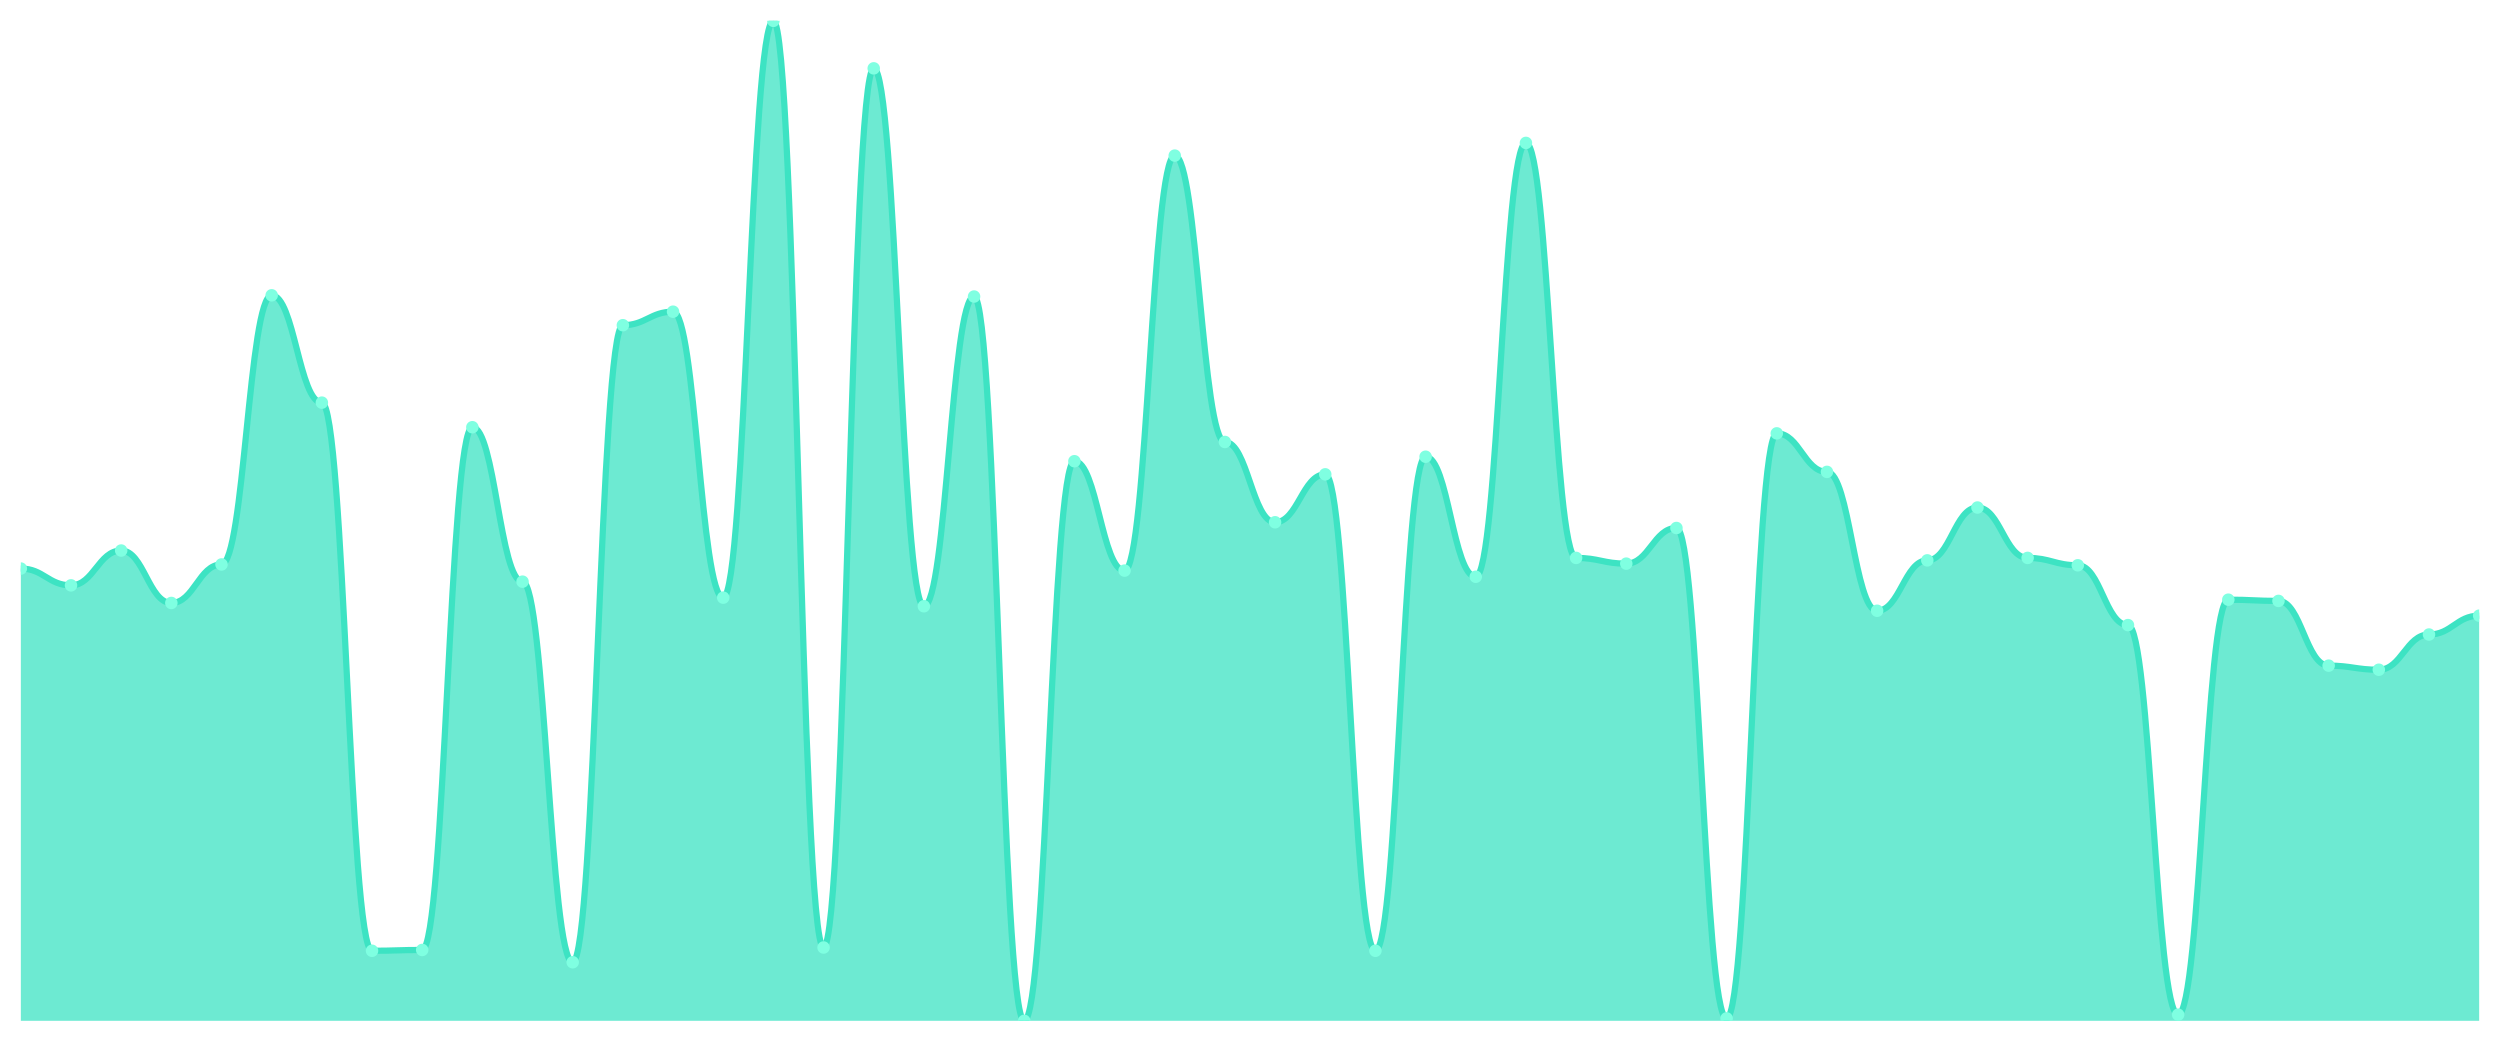
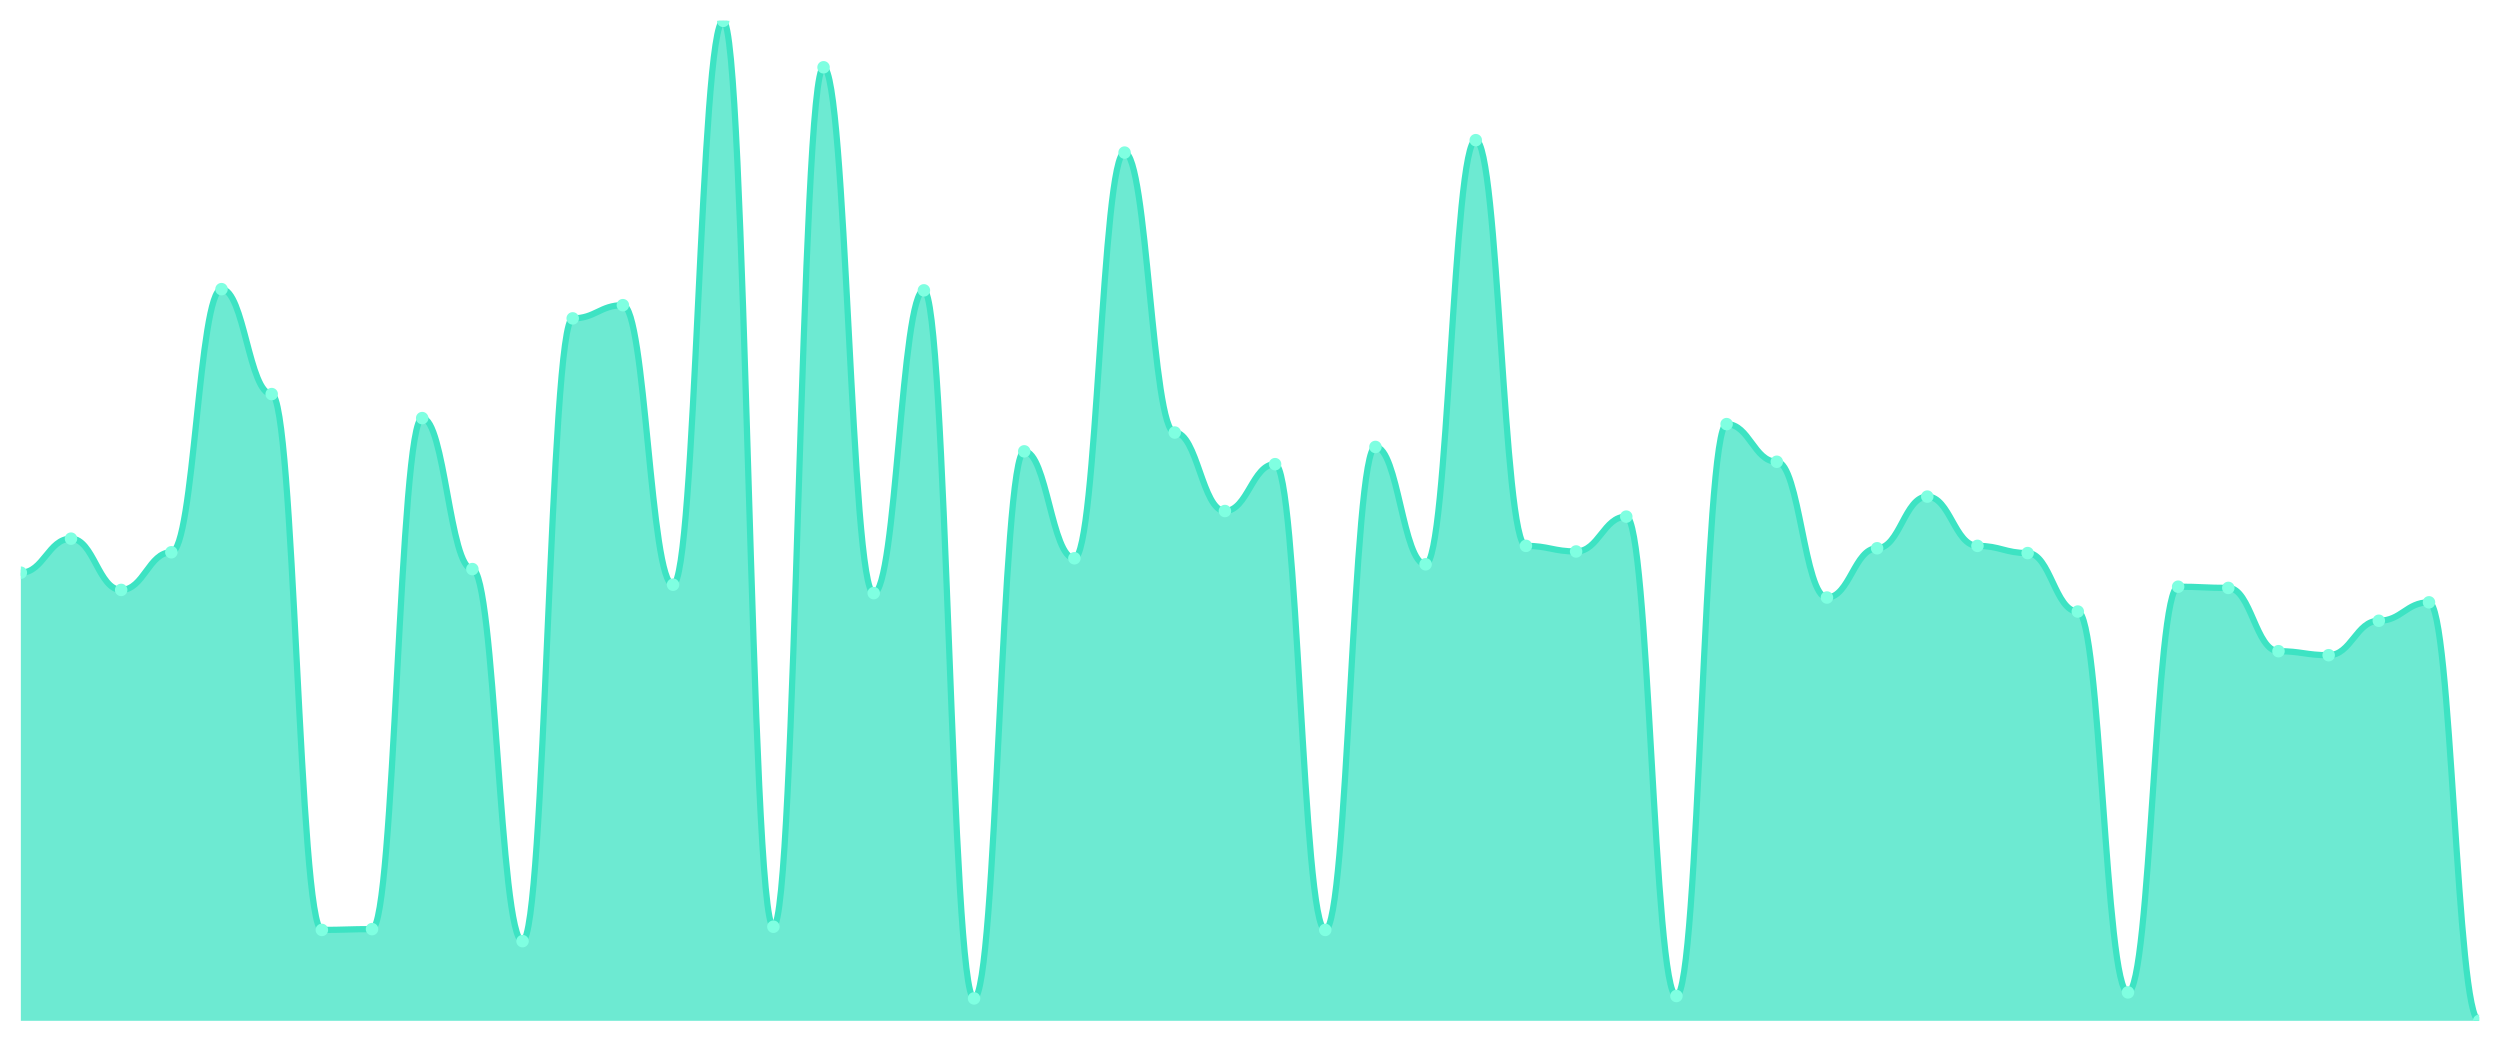
<svg xmlns="http://www.w3.org/2000/svg" viewBox="0 0 1200 500" width="1200" height="500">
  <defs>
    <clipPath id="c">
      <rect x="10" y="10" width="1180" height="480" />
    </clipPath>
  </defs>
  <rect width="1200" height="500" fill="none" />
  <g clip-path="url(#c)">
-     <path d="M 10,490 L 10,272.909 C 20.837,272.909 23.245,280.971 34.082,280.971 C 44.918,280.971 47.327,264.256 58.163,264.256 C 69,264.256 71.408,289.426 82.245,289.426 C 93.082,289.426 95.49,270.942 106.327,270.942 C 117.163,270.942 119.571,141.749 130.408,141.749 C 141.245,141.749 143.653,193.269 154.49,193.269 C 165.327,193.269 167.735,456.374 178.571,456.374 C 189.408,456.374 191.816,455.981 202.653,455.981 C 213.49,455.981 215.898,205.068 226.735,205.068 C 237.571,205.068 239.98,279.201 250.816,279.201 C 261.653,279.201 264.061,461.88 274.898,461.88 C 285.735,461.88 288.143,156.104 298.98,156.104 C 309.816,156.104 312.224,149.615 323.061,149.615 C 333.898,149.615 336.306,286.87 347.143,286.87 C 357.98,286.87 360.388,10 371.224,10 C 382.061,10 384.469,454.801 395.306,454.801 C 406.143,454.801 408.551,32.81 419.388,32.81 C 430.224,32.81 432.633,291 443.469,291 C 454.306,291 456.714,142.339 467.551,142.339 C 478.388,142.339 480.796,490 491.633,490 C 502.469,490 504.878,221.389 515.714,221.389 C 526.551,221.389 528.959,273.892 539.796,273.892 C 550.633,273.892 553.041,74.695 563.878,74.695 C 574.714,74.695 577.122,212.147 587.959,212.147 C 598.796,212.147 601.204,250.688 612.041,250.688 C 622.878,250.688 625.286,227.681 636.122,227.681 C 646.959,227.681 649.367,456.374 660.204,456.374 C 671.041,456.374 673.449,219.226 684.286,219.226 C 695.122,219.226 697.531,276.841 708.367,276.841 C 719.204,276.841 721.612,68.599 732.449,68.599 C 743.286,68.599 745.694,267.796 756.531,267.796 C 767.367,267.796 769.776,270.549 780.612,270.549 C 791.449,270.549 793.857,253.441 804.694,253.441 C 815.531,253.441 817.939,488.82 828.776,488.82 C 839.612,488.82 842.02,208.017 852.857,208.017 C 863.694,208.017 866.102,226.501 876.939,226.501 C 887.776,226.501 890.184,293.163 901.02,293.163 C 911.857,293.163 914.265,268.976 925.102,268.976 C 935.939,268.976 938.347,243.609 949.184,243.609 C 960.02,243.609 962.429,267.796 973.265,267.796 C 984.102,267.796 986.51,271.336 997.347,271.336 C 1008.184,271.336 1010.592,300.045 1021.429,300.045 C 1032.265,300.045 1034.673,487.05 1045.51,487.05 C 1056.347,487.05 1058.755,287.853 1069.592,287.853 C 1080.429,287.853 1082.837,288.443 1093.673,288.443 C 1104.51,288.443 1106.918,319.512 1117.755,319.512 C 1128.592,319.512 1131,321.479 1141.837,321.479 C 1152.673,321.479 1155.082,304.568 1165.918,304.568 C 1176.755,304.568 1179.163,295.522 1190,295.522 L 1190,490 Z" fill="rgba(61,227,195,0.75)" />
-     <path d="M 10,272.909 C 20.837,272.909 23.245,280.971 34.082,280.971 C 44.918,280.971 47.327,264.256 58.163,264.256 C 69,264.256 71.408,289.426 82.245,289.426 C 93.082,289.426 95.49,270.942 106.327,270.942 C 117.163,270.942 119.571,141.749 130.408,141.749 C 141.245,141.749 143.653,193.269 154.49,193.269 C 165.327,193.269 167.735,456.374 178.571,456.374 C 189.408,456.374 191.816,455.981 202.653,455.981 C 213.49,455.981 215.898,205.068 226.735,205.068 C 237.571,205.068 239.98,279.201 250.816,279.201 C 261.653,279.201 264.061,461.88 274.898,461.88 C 285.735,461.88 288.143,156.104 298.98,156.104 C 309.816,156.104 312.224,149.615 323.061,149.615 C 333.898,149.615 336.306,286.87 347.143,286.87 C 357.98,286.87 360.388,10 371.224,10 C 382.061,10 384.469,454.801 395.306,454.801 C 406.143,454.801 408.551,32.81 419.388,32.81 C 430.224,32.81 432.633,291 443.469,291 C 454.306,291 456.714,142.339 467.551,142.339 C 478.388,142.339 480.796,490 491.633,490 C 502.469,490 504.878,221.389 515.714,221.389 C 526.551,221.389 528.959,273.892 539.796,273.892 C 550.633,273.892 553.041,74.695 563.878,74.695 C 574.714,74.695 577.122,212.147 587.959,212.147 C 598.796,212.147 601.204,250.688 612.041,250.688 C 622.878,250.688 625.286,227.681 636.122,227.681 C 646.959,227.681 649.367,456.374 660.204,456.374 C 671.041,456.374 673.449,219.226 684.286,219.226 C 695.122,219.226 697.531,276.841 708.367,276.841 C 719.204,276.841 721.612,68.599 732.449,68.599 C 743.286,68.599 745.694,267.796 756.531,267.796 C 767.367,267.796 769.776,270.549 780.612,270.549 C 791.449,270.549 793.857,253.441 804.694,253.441 C 815.531,253.441 817.939,488.82 828.776,488.82 C 839.612,488.82 842.02,208.017 852.857,208.017 C 863.694,208.017 866.102,226.501 876.939,226.501 C 887.776,226.501 890.184,293.163 901.02,293.163 C 911.857,293.163 914.265,268.976 925.102,268.976 C 935.939,268.976 938.347,243.609 949.184,243.609 C 960.02,243.609 962.429,267.796 973.265,267.796 C 984.102,267.796 986.51,271.336 997.347,271.336 C 1008.184,271.336 1010.592,300.045 1021.429,300.045 C 1032.265,300.045 1034.673,487.05 1045.51,487.05 C 1056.347,487.05 1058.755,287.853 1069.592,287.853 C 1080.429,287.853 1082.837,288.443 1093.673,288.443 C 1104.51,288.443 1106.918,319.512 1117.755,319.512 C 1128.592,319.512 1131,321.479 1141.837,321.479 C 1152.673,321.479 1155.082,304.568 1165.918,304.568 C 1176.755,304.568 1179.163,295.522 1190,295.522" fill="none" stroke="#3de3c3" stroke-width="3" stroke-linecap="round" stroke-linejoin="round" />
-     <circle cx="10" cy="272.909" r="3" fill="#7fffe1" />
-     <circle cx="34.082" cy="280.971" r="3" fill="#7fffe1" />
-     <circle cx="58.163" cy="264.256" r="3" fill="#7fffe1" />
-     <circle cx="82.245" cy="289.426" r="3" fill="#7fffe1" />
-     <circle cx="106.327" cy="270.942" r="3" fill="#7fffe1" />
-     <circle cx="130.408" cy="141.749" r="3" fill="#7fffe1" />
-     <circle cx="154.49" cy="193.269" r="3" fill="#7fffe1" />
-     <circle cx="178.571" cy="456.374" r="3" fill="#7fffe1" />
-     <circle cx="202.653" cy="455.981" r="3" fill="#7fffe1" />
-     <circle cx="226.735" cy="205.068" r="3" fill="#7fffe1" />
-     <circle cx="250.816" cy="279.201" r="3" fill="#7fffe1" />
-     <circle cx="274.898" cy="461.88" r="3" fill="#7fffe1" />
-     <circle cx="298.98" cy="156.104" r="3" fill="#7fffe1" />
-     <circle cx="323.061" cy="149.615" r="3" fill="#7fffe1" />
-     <circle cx="347.143" cy="286.87" r="3" fill="#7fffe1" />
-     <circle cx="371.224" cy="10" r="3" fill="#7fffe1" />
-     <circle cx="395.306" cy="454.801" r="3" fill="#7fffe1" />
-     <circle cx="419.388" cy="32.81" r="3" fill="#7fffe1" />
-     <circle cx="443.469" cy="291" r="3" fill="#7fffe1" />
-     <circle cx="467.551" cy="142.339" r="3" fill="#7fffe1" />
-     <circle cx="491.633" cy="490" r="3" fill="#7fffe1" />
-     <circle cx="515.714" cy="221.389" r="3" fill="#7fffe1" />
-     <circle cx="539.796" cy="273.892" r="3" fill="#7fffe1" />
-     <circle cx="563.878" cy="74.695" r="3" fill="#7fffe1" />
-     <circle cx="587.959" cy="212.147" r="3" fill="#7fffe1" />
-     <circle cx="612.041" cy="250.688" r="3" fill="#7fffe1" />
-     <circle cx="636.122" cy="227.681" r="3" fill="#7fffe1" />
-     <circle cx="660.204" cy="456.374" r="3" fill="#7fffe1" />
-     <circle cx="684.286" cy="219.226" r="3" fill="#7fffe1" />
-     <circle cx="708.367" cy="276.841" r="3" fill="#7fffe1" />
-     <circle cx="732.449" cy="68.599" r="3" fill="#7fffe1" />
-     <circle cx="756.531" cy="267.796" r="3" fill="#7fffe1" />
-     <circle cx="780.612" cy="270.549" r="3" fill="#7fffe1" />
-     <circle cx="804.694" cy="253.441" r="3" fill="#7fffe1" />
-     <circle cx="828.776" cy="488.82" r="3" fill="#7fffe1" />
-     <circle cx="852.857" cy="208.017" r="3" fill="#7fffe1" />
-     <circle cx="876.939" cy="226.501" r="3" fill="#7fffe1" />
-     <circle cx="901.02" cy="293.163" r="3" fill="#7fffe1" />
-     <circle cx="925.102" cy="268.976" r="3" fill="#7fffe1" />
-     <circle cx="949.184" cy="243.609" r="3" fill="#7fffe1" />
-     <circle cx="973.265" cy="267.796" r="3" fill="#7fffe1" />
-     <circle cx="997.347" cy="271.336" r="3" fill="#7fffe1" />
-     <circle cx="1021.429" cy="300.045" r="3" fill="#7fffe1" />
-     <circle cx="1045.51" cy="487.05" r="3" fill="#7fffe1" />
-     <circle cx="1069.592" cy="287.853" r="3" fill="#7fffe1" />
-     <circle cx="1093.673" cy="288.443" r="3" fill="#7fffe1" />
-     <circle cx="1117.755" cy="319.512" r="3" fill="#7fffe1" />
-     <circle cx="1141.837" cy="321.479" r="3" fill="#7fffe1" />
-     <circle cx="1165.918" cy="304.568" r="3" fill="#7fffe1" />
-     <circle cx="1190" cy="295.522" r="3" fill="#7fffe1" />
+     <path d="M 10,490 L 10,274.894 C 20.837,274.894 23.245,258.554 34.082,258.554 C 44.918,258.554 47.327,283.16 58.163,283.16 C 69,283.16 71.408,265.09 82.245,265.09 C 93.082,265.09 95.49,138.795 106.327,138.795 C 117.163,138.795 119.571,189.159 130.408,189.159 C 141.245,189.159 143.653,446.364 154.49,446.364 C 165.327,446.364 167.735,445.979 178.571,445.979 C 189.408,445.979 191.816,200.693 202.653,200.693 C 213.49,200.693 215.898,273.164 226.735,273.164 C 237.571,273.164 239.98,451.746 250.816,451.746 C 261.653,451.746 264.061,152.827 274.898,152.827 C 285.735,152.827 288.143,146.484 298.98,146.484 C 309.816,146.484 312.224,280.661 323.061,280.661 C 333.898,280.661 336.306,10 347.143,10 C 357.98,10 360.388,444.826 371.224,444.826 C 382.061,444.826 384.469,32.299 395.306,32.299 C 406.143,32.299 408.551,284.698 419.388,284.698 C 430.224,284.698 432.633,139.371 443.469,139.371 C 454.306,139.371 456.714,479.235 467.551,479.235 C 478.388,479.235 480.796,216.648 491.633,216.648 C 502.469,216.648 504.878,267.974 515.714,267.974 C 526.551,267.974 528.959,73.244 539.796,73.244 C 550.633,73.244 553.041,207.613 563.878,207.613 C 574.714,207.613 577.122,245.29 587.959,245.29 C 598.796,245.29 601.204,222.799 612.041,222.799 C 622.878,222.799 625.286,446.364 636.122,446.364 C 646.959,446.364 649.367,214.533 660.204,214.533 C 671.041,214.533 673.449,270.857 684.286,270.857 C 695.122,270.857 697.531,67.285 708.367,67.285 C 719.204,67.285 721.612,262.014 732.449,262.014 C 743.286,262.014 745.694,264.706 756.531,264.706 C 767.367,264.706 769.776,247.982 780.612,247.982 C 791.449,247.982 793.857,478.082 804.694,478.082 C 815.531,478.082 817.939,203.576 828.776,203.576 C 839.612,203.576 842.02,221.646 852.857,221.646 C 863.694,221.646 866.102,286.812 876.939,286.812 C 887.776,286.812 890.184,263.168 901.02,263.168 C 911.857,263.168 914.265,238.37 925.102,238.37 C 935.939,238.37 938.347,262.014 949.184,262.014 C 960.02,262.014 962.429,265.475 973.265,265.475 C 984.102,265.475 986.51,293.54 997.347,293.54 C 1008.184,293.54 1010.592,476.352 1021.429,476.352 C 1032.265,476.352 1034.673,281.622 1045.51,281.622 C 1056.347,281.622 1058.755,282.199 1069.592,282.199 C 1080.429,282.199 1082.837,312.571 1093.673,312.571 C 1104.51,312.571 1106.918,314.493 1117.755,314.493 C 1128.592,314.493 1131,297.962 1141.837,297.962 C 1152.673,297.962 1155.082,289.119 1165.918,289.119 C 1176.755,289.119 1179.163,490 1190,490 L 1190,490 Z" fill="rgba(61,227,195,0.75)" />
+     <path d="M 10,274.894 C 20.837,274.894 23.245,258.554 34.082,258.554 C 44.918,258.554 47.327,283.16 58.163,283.16 C 69,283.16 71.408,265.09 82.245,265.09 C 93.082,265.09 95.49,138.795 106.327,138.795 C 117.163,138.795 119.571,189.159 130.408,189.159 C 141.245,189.159 143.653,446.364 154.49,446.364 C 165.327,446.364 167.735,445.979 178.571,445.979 C 189.408,445.979 191.816,200.693 202.653,200.693 C 213.49,200.693 215.898,273.164 226.735,273.164 C 237.571,273.164 239.98,451.746 250.816,451.746 C 261.653,451.746 264.061,152.827 274.898,152.827 C 285.735,152.827 288.143,146.484 298.98,146.484 C 309.816,146.484 312.224,280.661 323.061,280.661 C 333.898,280.661 336.306,10 347.143,10 C 357.98,10 360.388,444.826 371.224,444.826 C 382.061,444.826 384.469,32.299 395.306,32.299 C 406.143,32.299 408.551,284.698 419.388,284.698 C 430.224,284.698 432.633,139.371 443.469,139.371 C 454.306,139.371 456.714,479.235 467.551,479.235 C 478.388,479.235 480.796,216.648 491.633,216.648 C 502.469,216.648 504.878,267.974 515.714,267.974 C 526.551,267.974 528.959,73.244 539.796,73.244 C 550.633,73.244 553.041,207.613 563.878,207.613 C 574.714,207.613 577.122,245.29 587.959,245.29 C 598.796,245.29 601.204,222.799 612.041,222.799 C 622.878,222.799 625.286,446.364 636.122,446.364 C 646.959,446.364 649.367,214.533 660.204,214.533 C 671.041,214.533 673.449,270.857 684.286,270.857 C 695.122,270.857 697.531,67.285 708.367,67.285 C 719.204,67.285 721.612,262.014 732.449,262.014 C 743.286,262.014 745.694,264.706 756.531,264.706 C 767.367,264.706 769.776,247.982 780.612,247.982 C 791.449,247.982 793.857,478.082 804.694,478.082 C 815.531,478.082 817.939,203.576 828.776,203.576 C 839.612,203.576 842.02,221.646 852.857,221.646 C 863.694,221.646 866.102,286.812 876.939,286.812 C 887.776,286.812 890.184,263.168 901.02,263.168 C 911.857,263.168 914.265,238.37 925.102,238.37 C 935.939,238.37 938.347,262.014 949.184,262.014 C 960.02,262.014 962.429,265.475 973.265,265.475 C 984.102,265.475 986.51,293.54 997.347,293.54 C 1008.184,293.54 1010.592,476.352 1021.429,476.352 C 1032.265,476.352 1034.673,281.622 1045.51,281.622 C 1056.347,281.622 1058.755,282.199 1069.592,282.199 C 1080.429,282.199 1082.837,312.571 1093.673,312.571 C 1104.51,312.571 1106.918,314.493 1117.755,314.493 C 1128.592,314.493 1131,297.962 1141.837,297.962 C 1152.673,297.962 1155.082,289.119 1165.918,289.119 C 1176.755,289.119 1179.163,490 1190,490" fill="none" stroke="#3de3c3" stroke-width="3" stroke-linecap="round" stroke-linejoin="round" />
+     <circle cx="10" cy="274.894" r="3" fill="#7fffe1" />
+     <circle cx="34.082" cy="258.554" r="3" fill="#7fffe1" />
+     <circle cx="58.163" cy="283.16" r="3" fill="#7fffe1" />
+     <circle cx="82.245" cy="265.09" r="3" fill="#7fffe1" />
+     <circle cx="106.327" cy="138.795" r="3" fill="#7fffe1" />
+     <circle cx="130.408" cy="189.159" r="3" fill="#7fffe1" />
+     <circle cx="154.49" cy="446.364" r="3" fill="#7fffe1" />
+     <circle cx="178.571" cy="445.979" r="3" fill="#7fffe1" />
+     <circle cx="202.653" cy="200.693" r="3" fill="#7fffe1" />
+     <circle cx="226.735" cy="273.164" r="3" fill="#7fffe1" />
+     <circle cx="250.816" cy="451.746" r="3" fill="#7fffe1" />
+     <circle cx="274.898" cy="152.827" r="3" fill="#7fffe1" />
+     <circle cx="298.98" cy="146.484" r="3" fill="#7fffe1" />
+     <circle cx="323.061" cy="280.661" r="3" fill="#7fffe1" />
+     <circle cx="347.143" cy="10" r="3" fill="#7fffe1" />
+     <circle cx="371.224" cy="444.826" r="3" fill="#7fffe1" />
+     <circle cx="395.306" cy="32.299" r="3" fill="#7fffe1" />
+     <circle cx="419.388" cy="284.698" r="3" fill="#7fffe1" />
+     <circle cx="443.469" cy="139.371" r="3" fill="#7fffe1" />
+     <circle cx="467.551" cy="479.235" r="3" fill="#7fffe1" />
+     <circle cx="491.633" cy="216.648" r="3" fill="#7fffe1" />
+     <circle cx="515.714" cy="267.974" r="3" fill="#7fffe1" />
+     <circle cx="539.796" cy="73.244" r="3" fill="#7fffe1" />
+     <circle cx="563.878" cy="207.613" r="3" fill="#7fffe1" />
+     <circle cx="587.959" cy="245.29" r="3" fill="#7fffe1" />
+     <circle cx="612.041" cy="222.799" r="3" fill="#7fffe1" />
+     <circle cx="636.122" cy="446.364" r="3" fill="#7fffe1" />
+     <circle cx="660.204" cy="214.533" r="3" fill="#7fffe1" />
+     <circle cx="684.286" cy="270.857" r="3" fill="#7fffe1" />
+     <circle cx="708.367" cy="67.285" r="3" fill="#7fffe1" />
+     <circle cx="732.449" cy="262.014" r="3" fill="#7fffe1" />
+     <circle cx="756.531" cy="264.706" r="3" fill="#7fffe1" />
+     <circle cx="780.612" cy="247.982" r="3" fill="#7fffe1" />
+     <circle cx="804.694" cy="478.082" r="3" fill="#7fffe1" />
+     <circle cx="828.776" cy="203.576" r="3" fill="#7fffe1" />
+     <circle cx="852.857" cy="221.646" r="3" fill="#7fffe1" />
+     <circle cx="876.939" cy="286.812" r="3" fill="#7fffe1" />
+     <circle cx="901.02" cy="263.168" r="3" fill="#7fffe1" />
+     <circle cx="925.102" cy="238.37" r="3" fill="#7fffe1" />
+     <circle cx="949.184" cy="262.014" r="3" fill="#7fffe1" />
+     <circle cx="973.265" cy="265.475" r="3" fill="#7fffe1" />
+     <circle cx="997.347" cy="293.54" r="3" fill="#7fffe1" />
+     <circle cx="1021.429" cy="476.352" r="3" fill="#7fffe1" />
+     <circle cx="1045.51" cy="281.622" r="3" fill="#7fffe1" />
+     <circle cx="1069.592" cy="282.199" r="3" fill="#7fffe1" />
+     <circle cx="1093.673" cy="312.571" r="3" fill="#7fffe1" />
+     <circle cx="1117.755" cy="314.493" r="3" fill="#7fffe1" />
+     <circle cx="1141.837" cy="297.962" r="3" fill="#7fffe1" />
+     <circle cx="1165.918" cy="289.119" r="3" fill="#7fffe1" />
+     <circle cx="1190" cy="490" r="3" fill="#7fffe1" />
  </g>
</svg>
